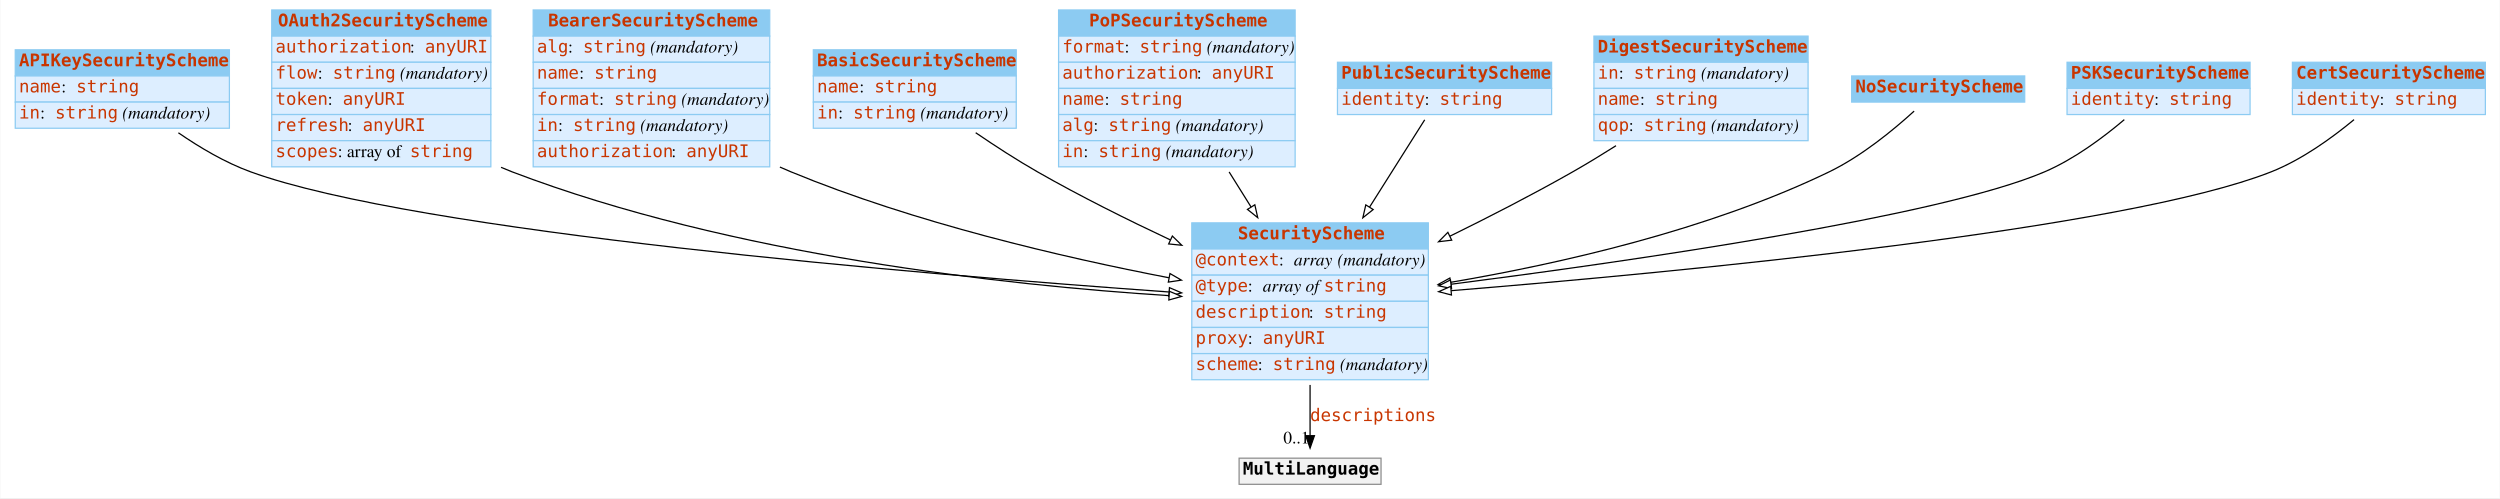
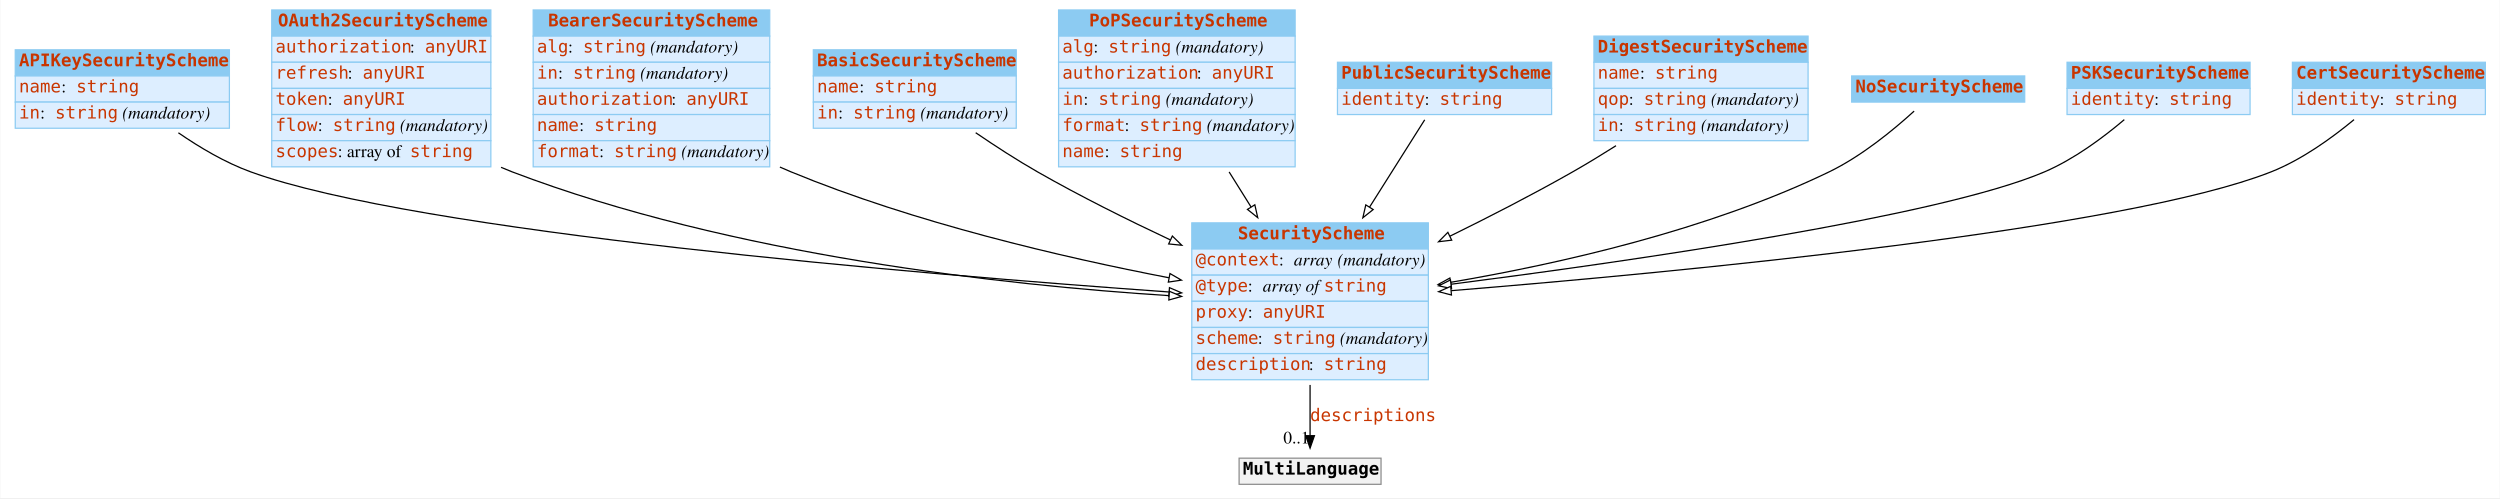
<svg xmlns="http://www.w3.org/2000/svg" width="2008pt" height="400pt" viewBox="0.00 0.00 2007.50 400.00">
  <g id="graph0" class="graph" transform="scale(1 1) rotate(0) translate(4 396)">
    <polygon fill="#ffffff" stroke="transparent" points="-4,4 -4,-396 2003.5,-396 2003.5,4 -4,4" />
    <g id="node1" class="node">
      <polygon fill="#8ccbf2" stroke="transparent" points="8,-335 8,-356 180,-356 180,-335 8,-335" />
      <polygon fill="none" stroke="#8ccbf2" points="8,-335 8,-356 180,-356 180,-335 8,-335" />
      <text text-anchor="start" x="11" y="-342.8" font-family="mono" font-weight="bold" font-size="14.00" fill="#c83500">APIKeySecurityScheme</text>
      <polygon fill="#ddeeff" stroke="transparent" points="8,-314 8,-335 180,-335 180,-314 8,-314" />
      <polygon fill="none" stroke="#8ccbf2" points="8,-314 8,-335 180,-335 180,-314 8,-314" />
      <text text-anchor="start" x="11" y="-321.8" font-family="mono" font-size="14.00" fill="#c83500">name</text>
      <text text-anchor="start" x="45" y="-321.8" font-family="Times,serif" font-size="14.00" fill="#000000"> : </text>
      <text text-anchor="start" x="57" y="-321.8" font-family="mono" font-size="14.00" fill="#c83500">string</text>
      <polygon fill="#ddeeff" stroke="transparent" points="8,-293 8,-314 180,-314 180,-293 8,-293" />
      <polygon fill="none" stroke="#8ccbf2" points="8,-293 8,-314 180,-314 180,-293 8,-293" />
      <text text-anchor="start" x="11" y="-300.8" font-family="mono" font-size="14.00" fill="#c83500">in</text>
      <text text-anchor="start" x="28" y="-300.8" font-family="Times,serif" font-size="14.00" fill="#000000"> : </text>
      <text text-anchor="start" x="40" y="-300.8" font-family="mono" font-size="14.00" fill="#c83500">string</text>
      <text text-anchor="start" x="90" y="-300.8" font-family="Times,serif" font-size="14.00" fill="#000000"> </text>
      <text text-anchor="start" x="94" y="-300.8" font-family="Times,serif" font-style="italic" font-size="14.00" fill="#000000">(mandatory)</text>
    </g>
    <g id="node3" class="node">
      <polygon fill="#8ccbf2" stroke="transparent" points="953,-196 953,-217 1143,-217 1143,-196 953,-196" />
      <polygon fill="none" stroke="#8ccbf2" points="953,-196 953,-217 1143,-217 1143,-196 953,-196" />
      <text text-anchor="start" x="990" y="-203.8" font-family="mono" font-weight="bold" font-size="14.00" fill="#c83500">SecurityScheme</text>
      <polygon fill="#ddeeff" stroke="transparent" points="953,-175 953,-196 1143,-196 1143,-175 953,-175" />
      <polygon fill="none" stroke="#8ccbf2" points="953,-175 953,-196 1143,-196 1143,-175 953,-175" />
      <text text-anchor="start" x="956" y="-182.8" font-family="mono" font-size="14.00" fill="#c83500">@context</text>
      <text text-anchor="start" x="1023" y="-182.8" font-family="Times,serif" font-size="14.00" fill="#000000"> : </text>
      <text text-anchor="start" x="1035" y="-182.8" font-family="Times,serif" font-style="italic" font-size="14.00" fill="#000000">array</text>
      <text text-anchor="start" x="1066" y="-182.8" font-family="Times,serif" font-size="14.00" fill="#000000"> </text>
      <text text-anchor="start" x="1070" y="-182.8" font-family="Times,serif" font-style="italic" font-size="14.00" fill="#000000">(mandatory)</text>
      <polygon fill="#ddeeff" stroke="transparent" points="953,-154 953,-175 1143,-175 1143,-154 953,-154" />
      <polygon fill="none" stroke="#8ccbf2" points="953,-154 953,-175 1143,-175 1143,-154 953,-154" />
      <text text-anchor="start" x="956" y="-161.8" font-family="mono" font-size="14.00" fill="#c83500">@type</text>
      <text text-anchor="start" x="998" y="-161.8" font-family="Times,serif" font-size="14.00" fill="#000000"> : </text>
      <text text-anchor="start" x="1010" y="-161.8" font-family="Times,serif" font-style="italic" font-size="14.00" fill="#000000">array of </text>
      <text text-anchor="start" x="1059" y="-161.8" font-family="mono" font-size="14.00" fill="#c83500">string</text>
      <polygon fill="#ddeeff" stroke="transparent" points="953,-133 953,-154 1143,-154 1143,-133 953,-133" />
      <polygon fill="none" stroke="#8ccbf2" points="953,-133 953,-154 1143,-154 1143,-133 953,-133" />
-       <text text-anchor="start" x="956" y="-140.8" font-family="mono" font-size="14.00" fill="#c83500">description</text>
-       <text text-anchor="start" x="1047" y="-140.8" font-family="Times,serif" font-size="14.00" fill="#000000"> : </text>
-       <text text-anchor="start" x="1059" y="-140.8" font-family="mono" font-size="14.00" fill="#c83500">string</text>
+       <text text-anchor="start" x="956" y="-140.8" font-family="mono" font-size="14.00" fill="#c83500">proxy</text>
+       <text text-anchor="start" x="998" y="-140.8" font-family="Times,serif" font-size="14.00" fill="#000000"> : </text>
+       <text text-anchor="start" x="1010" y="-140.8" font-family="mono" font-size="14.00" fill="#c83500">anyURI</text>
      <polygon fill="#ddeeff" stroke="transparent" points="953,-112 953,-133 1143,-133 1143,-112 953,-112" />
      <polygon fill="none" stroke="#8ccbf2" points="953,-112 953,-133 1143,-133 1143,-112 953,-112" />
-       <text text-anchor="start" x="956" y="-119.8" font-family="mono" font-size="14.00" fill="#c83500">proxy</text>
-       <text text-anchor="start" x="998" y="-119.8" font-family="Times,serif" font-size="14.00" fill="#000000"> : </text>
-       <text text-anchor="start" x="1010" y="-119.8" font-family="mono" font-size="14.00" fill="#c83500">anyURI</text>
+       <text text-anchor="start" x="956" y="-119.8" font-family="mono" font-size="14.00" fill="#c83500">scheme</text>
+       <text text-anchor="start" x="1006" y="-119.8" font-family="Times,serif" font-size="14.00" fill="#000000"> : </text>
+       <text text-anchor="start" x="1018" y="-119.8" font-family="mono" font-size="14.00" fill="#c83500">string</text>
+       <text text-anchor="start" x="1068" y="-119.8" font-family="Times,serif" font-size="14.00" fill="#000000"> </text>
+       <text text-anchor="start" x="1072" y="-119.8" font-family="Times,serif" font-style="italic" font-size="14.00" fill="#000000">(mandatory)</text>
      <polygon fill="#ddeeff" stroke="transparent" points="953,-91 953,-112 1143,-112 1143,-91 953,-91" />
      <polygon fill="none" stroke="#8ccbf2" points="953,-91 953,-112 1143,-112 1143,-91 953,-91" />
-       <text text-anchor="start" x="956" y="-98.8" font-family="mono" font-size="14.00" fill="#c83500">scheme</text>
-       <text text-anchor="start" x="1006" y="-98.8" font-family="Times,serif" font-size="14.00" fill="#000000"> : </text>
-       <text text-anchor="start" x="1018" y="-98.8" font-family="mono" font-size="14.00" fill="#c83500">string</text>
-       <text text-anchor="start" x="1068" y="-98.8" font-family="Times,serif" font-size="14.00" fill="#000000"> </text>
-       <text text-anchor="start" x="1072" y="-98.8" font-family="Times,serif" font-style="italic" font-size="14.00" fill="#000000">(mandatory)</text>
-     </g>
-     <g id="edge8" class="edge">
+       <text text-anchor="start" x="956" y="-98.8" font-family="mono" font-size="14.00" fill="#c83500">description</text>
+       <text text-anchor="start" x="1047" y="-98.8" font-family="Times,serif" font-size="14.00" fill="#000000"> : </text>
+       <text text-anchor="start" x="1059" y="-98.8" font-family="mono" font-size="14.00" fill="#c83500">string</text>
+     </g>
+     <g id="edge6" class="edge">
      <path fill="none" stroke="#000000" d="M139.033,-289.339C156.25,-277.473 176.654,-265.408 197,-258 330.003,-209.577 735.099,-175.701 934.577,-161.484" />
      <polygon fill="#ffffff" stroke="#000000" points="935.065,-164.958 944.793,-160.761 934.571,-157.976 935.065,-164.958" />
    </g>
    <g id="node2" class="node">
      <polygon fill="#8ccbf2" stroke="transparent" points="214,-367 214,-388 390,-388 390,-367 214,-367" />
      <polygon fill="none" stroke="#8ccbf2" points="214,-367 214,-388 390,-388 390,-367 214,-367" />
      <text text-anchor="start" x="219" y="-374.8" font-family="mono" font-weight="bold" font-size="14.00" fill="#c83500">OAuth2SecurityScheme</text>
      <polygon fill="#ddeeff" stroke="transparent" points="214,-346 214,-367 390,-367 390,-346 214,-346" />
      <polygon fill="none" stroke="#8ccbf2" points="214,-346 214,-367 390,-367 390,-346 214,-346" />
      <text text-anchor="start" x="217" y="-353.8" font-family="mono" font-size="14.00" fill="#c83500">authorization</text>
      <text text-anchor="start" x="325" y="-353.8" font-family="Times,serif" font-size="14.00" fill="#000000"> : </text>
      <text text-anchor="start" x="337" y="-353.8" font-family="mono" font-size="14.00" fill="#c83500">anyURI</text>
      <polygon fill="#ddeeff" stroke="transparent" points="214,-325 214,-346 390,-346 390,-325 214,-325" />
      <polygon fill="none" stroke="#8ccbf2" points="214,-325 214,-346 390,-346 390,-325 214,-325" />
-       <text text-anchor="start" x="217" y="-332.8" font-family="mono" font-size="14.00" fill="#c83500">flow</text>
-       <text text-anchor="start" x="251" y="-332.8" font-family="Times,serif" font-size="14.00" fill="#000000"> : </text>
-       <text text-anchor="start" x="263" y="-332.8" font-family="mono" font-size="14.00" fill="#c83500">string</text>
-       <text text-anchor="start" x="313" y="-332.8" font-family="Times,serif" font-size="14.00" fill="#000000"> </text>
-       <text text-anchor="start" x="317" y="-332.8" font-family="Times,serif" font-style="italic" font-size="14.00" fill="#000000">(mandatory)</text>
+       <text text-anchor="start" x="217" y="-332.8" font-family="mono" font-size="14.00" fill="#c83500">refresh</text>
+       <text text-anchor="start" x="275" y="-332.8" font-family="Times,serif" font-size="14.00" fill="#000000"> : </text>
+       <text text-anchor="start" x="287" y="-332.8" font-family="mono" font-size="14.00" fill="#c83500">anyURI</text>
      <polygon fill="#ddeeff" stroke="transparent" points="214,-304 214,-325 390,-325 390,-304 214,-304" />
      <polygon fill="none" stroke="#8ccbf2" points="214,-304 214,-325 390,-325 390,-304 214,-304" />
      <text text-anchor="start" x="217" y="-311.8" font-family="mono" font-size="14.00" fill="#c83500">token</text>
      <text text-anchor="start" x="259" y="-311.8" font-family="Times,serif" font-size="14.00" fill="#000000"> : </text>
      <text text-anchor="start" x="271" y="-311.8" font-family="mono" font-size="14.00" fill="#c83500">anyURI</text>
      <polygon fill="#ddeeff" stroke="transparent" points="214,-283 214,-304 390,-304 390,-283 214,-283" />
      <polygon fill="none" stroke="#8ccbf2" points="214,-283 214,-304 390,-304 390,-283 214,-283" />
-       <text text-anchor="start" x="217" y="-290.8" font-family="mono" font-size="14.00" fill="#c83500">refresh</text>
-       <text text-anchor="start" x="275" y="-290.8" font-family="Times,serif" font-size="14.00" fill="#000000"> : </text>
-       <text text-anchor="start" x="287" y="-290.8" font-family="mono" font-size="14.00" fill="#c83500">anyURI</text>
+       <text text-anchor="start" x="217" y="-290.8" font-family="mono" font-size="14.00" fill="#c83500">flow</text>
+       <text text-anchor="start" x="251" y="-290.8" font-family="Times,serif" font-size="14.00" fill="#000000"> : </text>
+       <text text-anchor="start" x="263" y="-290.8" font-family="mono" font-size="14.00" fill="#c83500">string</text>
+       <text text-anchor="start" x="313" y="-290.8" font-family="Times,serif" font-size="14.00" fill="#000000"> </text>
+       <text text-anchor="start" x="317" y="-290.8" font-family="Times,serif" font-style="italic" font-size="14.00" fill="#000000">(mandatory)</text>
      <polygon fill="#ddeeff" stroke="transparent" points="214,-262 214,-283 390,-283 390,-262 214,-262" />
      <polygon fill="none" stroke="#8ccbf2" points="214,-262 214,-283 390,-283 390,-262 214,-262" />
      <text text-anchor="start" x="217" y="-269.8" font-family="mono" font-size="14.00" fill="#c83500">scopes</text>
      <text text-anchor="start" x="267" y="-269.8" font-family="Times,serif" font-size="14.00" fill="#000000"> : array of </text>
      <text text-anchor="start" x="325" y="-269.8" font-family="mono" font-size="14.00" fill="#c83500">string</text>
    </g>
    <g id="edge2" class="edge">
      <path fill="none" stroke="#000000" d="M398.206,-261.604C401.136,-260.323 404.07,-259.118 407,-258 583.58,-190.646 803.755,-166.907 934.718,-158.544" />
      <polygon fill="#ffffff" stroke="#000000" points="935.005,-162.033 944.769,-157.922 934.572,-155.047 935.005,-162.033" />
    </g>
    <g id="node12" class="node">
      <polygon fill="#f2f2f2" stroke="transparent" points="991,-7 991,-28 1105,-28 1105,-7 991,-7" />
      <polygon fill="none" stroke="#8c8c8c" points="991,-7 991,-28 1105,-28 1105,-7 991,-7" />
      <text text-anchor="start" x="994" y="-14.8" font-family="mono" font-weight="bold" font-size="14.00" fill="#000000">MultiLanguage</text>
    </g>
    <g id="edge1" class="edge">
      <path fill="none" stroke="#000000" d="M1048,-86.797C1048,-72.451 1048,-58.057 1048,-46.171" />
      <polygon fill="#000000" stroke="#000000" points="1051.5,-46.033 1048,-36.033 1044.5,-46.033 1051.5,-46.033" />
      <text text-anchor="start" x="1048" y="-57.8" font-family="mono" font-size="14.00" fill="#c83500">descriptions</text>
      <text text-anchor="middle" x="1037" y="-39.833" font-family="Times,serif" font-size="14.00" fill="#000000">0..1</text>
    </g>
    <g id="node4" class="node">
      <polygon fill="#8ccbf2" stroke="transparent" points="424,-367 424,-388 614,-388 614,-367 424,-367" />
      <polygon fill="none" stroke="#8ccbf2" points="424,-367 424,-388 614,-388 614,-367 424,-367" />
      <text text-anchor="start" x="436" y="-374.8" font-family="mono" font-weight="bold" font-size="14.00" fill="#c83500">BearerSecurityScheme</text>
      <polygon fill="#ddeeff" stroke="transparent" points="424,-346 424,-367 614,-367 614,-346 424,-346" />
      <polygon fill="none" stroke="#8ccbf2" points="424,-346 424,-367 614,-367 614,-346 424,-346" />
      <text text-anchor="start" x="427" y="-353.8" font-family="mono" font-size="14.00" fill="#c83500">alg</text>
      <text text-anchor="start" x="452" y="-353.8" font-family="Times,serif" font-size="14.00" fill="#000000"> : </text>
      <text text-anchor="start" x="464" y="-353.8" font-family="mono" font-size="14.00" fill="#c83500">string</text>
      <text text-anchor="start" x="514" y="-353.8" font-family="Times,serif" font-size="14.00" fill="#000000"> </text>
      <text text-anchor="start" x="518" y="-353.8" font-family="Times,serif" font-style="italic" font-size="14.00" fill="#000000">(mandatory)</text>
      <polygon fill="#ddeeff" stroke="transparent" points="424,-325 424,-346 614,-346 614,-325 424,-325" />
      <polygon fill="none" stroke="#8ccbf2" points="424,-325 424,-346 614,-346 614,-325 424,-325" />
-       <text text-anchor="start" x="427" y="-332.8" font-family="mono" font-size="14.00" fill="#c83500">name</text>
-       <text text-anchor="start" x="461" y="-332.8" font-family="Times,serif" font-size="14.00" fill="#000000"> : </text>
-       <text text-anchor="start" x="473" y="-332.8" font-family="mono" font-size="14.00" fill="#c83500">string</text>
+       <text text-anchor="start" x="427" y="-332.8" font-family="mono" font-size="14.00" fill="#c83500">in</text>
+       <text text-anchor="start" x="444" y="-332.8" font-family="Times,serif" font-size="14.00" fill="#000000"> : </text>
+       <text text-anchor="start" x="456" y="-332.8" font-family="mono" font-size="14.00" fill="#c83500">string</text>
+       <text text-anchor="start" x="506" y="-332.8" font-family="Times,serif" font-size="14.00" fill="#000000"> </text>
+       <text text-anchor="start" x="510" y="-332.8" font-family="Times,serif" font-style="italic" font-size="14.00" fill="#000000">(mandatory)</text>
      <polygon fill="#ddeeff" stroke="transparent" points="424,-304 424,-325 614,-325 614,-304 424,-304" />
      <polygon fill="none" stroke="#8ccbf2" points="424,-304 424,-325 614,-325 614,-304 424,-304" />
-       <text text-anchor="start" x="427" y="-311.8" font-family="mono" font-size="14.00" fill="#c83500">format</text>
-       <text text-anchor="start" x="477" y="-311.8" font-family="Times,serif" font-size="14.00" fill="#000000"> : </text>
-       <text text-anchor="start" x="489" y="-311.8" font-family="mono" font-size="14.00" fill="#c83500">string</text>
-       <text text-anchor="start" x="539" y="-311.8" font-family="Times,serif" font-size="14.00" fill="#000000"> </text>
-       <text text-anchor="start" x="543" y="-311.8" font-family="Times,serif" font-style="italic" font-size="14.00" fill="#000000">(mandatory)</text>
+       <text text-anchor="start" x="427" y="-311.8" font-family="mono" font-size="14.00" fill="#c83500">authorization</text>
+       <text text-anchor="start" x="535" y="-311.8" font-family="Times,serif" font-size="14.00" fill="#000000"> : </text>
+       <text text-anchor="start" x="547" y="-311.8" font-family="mono" font-size="14.00" fill="#c83500">anyURI</text>
      <polygon fill="#ddeeff" stroke="transparent" points="424,-283 424,-304 614,-304 614,-283 424,-283" />
      <polygon fill="none" stroke="#8ccbf2" points="424,-283 424,-304 614,-304 614,-283 424,-283" />
-       <text text-anchor="start" x="427" y="-290.8" font-family="mono" font-size="14.00" fill="#c83500">in</text>
-       <text text-anchor="start" x="444" y="-290.8" font-family="Times,serif" font-size="14.00" fill="#000000"> : </text>
-       <text text-anchor="start" x="456" y="-290.8" font-family="mono" font-size="14.00" fill="#c83500">string</text>
-       <text text-anchor="start" x="506" y="-290.8" font-family="Times,serif" font-size="14.00" fill="#000000"> </text>
-       <text text-anchor="start" x="510" y="-290.8" font-family="Times,serif" font-style="italic" font-size="14.00" fill="#000000">(mandatory)</text>
+       <text text-anchor="start" x="427" y="-290.8" font-family="mono" font-size="14.00" fill="#c83500">name</text>
+       <text text-anchor="start" x="461" y="-290.8" font-family="Times,serif" font-size="14.00" fill="#000000"> : </text>
+       <text text-anchor="start" x="473" y="-290.8" font-family="mono" font-size="14.00" fill="#c83500">string</text>
      <polygon fill="#ddeeff" stroke="transparent" points="424,-262 424,-283 614,-283 614,-262 424,-262" />
      <polygon fill="none" stroke="#8ccbf2" points="424,-262 424,-283 614,-283 614,-262 424,-262" />
-       <text text-anchor="start" x="427" y="-269.8" font-family="mono" font-size="14.00" fill="#c83500">authorization</text>
-       <text text-anchor="start" x="535" y="-269.8" font-family="Times,serif" font-size="14.00" fill="#000000"> : </text>
-       <text text-anchor="start" x="547" y="-269.8" font-family="mono" font-size="14.00" fill="#c83500">anyURI</text>
+       <text text-anchor="start" x="427" y="-269.8" font-family="mono" font-size="14.00" fill="#c83500">format</text>
+       <text text-anchor="start" x="477" y="-269.8" font-family="Times,serif" font-size="14.00" fill="#000000"> : </text>
+       <text text-anchor="start" x="489" y="-269.8" font-family="mono" font-size="14.00" fill="#c83500">string</text>
+       <text text-anchor="start" x="539" y="-269.8" font-family="Times,serif" font-size="14.00" fill="#000000"> </text>
+       <text text-anchor="start" x="543" y="-269.8" font-family="Times,serif" font-style="italic" font-size="14.00" fill="#000000">(mandatory)</text>
    </g>
    <g id="edge3" class="edge">
      <path fill="none" stroke="#000000" d="M622.172,-261.826C625.122,-260.49 628.068,-259.211 631,-258 730.004,-217.1 849.111,-189.366 934.637,-172.893" />
      <polygon fill="#ffffff" stroke="#000000" points="935.466,-176.299 944.634,-170.99 934.156,-169.422 935.466,-176.299" />
    </g>
    <g id="node5" class="node">
      <polygon fill="#8ccbf2" stroke="transparent" points="649,-335 649,-356 812,-356 812,-335 649,-335" />
      <polygon fill="none" stroke="#8ccbf2" points="649,-335 649,-356 812,-356 812,-335 649,-335" />
      <text text-anchor="start" x="652" y="-342.8" font-family="mono" font-weight="bold" font-size="14.00" fill="#c83500">BasicSecurityScheme</text>
      <polygon fill="#ddeeff" stroke="transparent" points="649,-314 649,-335 812,-335 812,-314 649,-314" />
      <polygon fill="none" stroke="#8ccbf2" points="649,-314 649,-335 812,-335 812,-314 649,-314" />
      <text text-anchor="start" x="652" y="-321.8" font-family="mono" font-size="14.00" fill="#c83500">name</text>
      <text text-anchor="start" x="686" y="-321.8" font-family="Times,serif" font-size="14.00" fill="#000000"> : </text>
      <text text-anchor="start" x="698" y="-321.8" font-family="mono" font-size="14.00" fill="#c83500">string</text>
      <polygon fill="#ddeeff" stroke="transparent" points="649,-293 649,-314 812,-314 812,-293 649,-293" />
      <polygon fill="none" stroke="#8ccbf2" points="649,-293 649,-314 812,-314 812,-293 649,-293" />
      <text text-anchor="start" x="652" y="-300.8" font-family="mono" font-size="14.00" fill="#c83500">in</text>
      <text text-anchor="start" x="669" y="-300.8" font-family="Times,serif" font-size="14.00" fill="#000000"> : </text>
      <text text-anchor="start" x="681" y="-300.8" font-family="mono" font-size="14.00" fill="#c83500">string</text>
      <text text-anchor="start" x="731" y="-300.8" font-family="Times,serif" font-size="14.00" fill="#000000"> </text>
      <text text-anchor="start" x="735" y="-300.8" font-family="Times,serif" font-style="italic" font-size="14.00" fill="#000000">(mandatory)</text>
    </g>
    <g id="edge10" class="edge">
      <path fill="none" stroke="#000000" d="M779.422,-289.403C794.974,-278.791 812.423,-267.473 829,-258 862.882,-238.638 900.947,-219.66 935.721,-203.326" />
      <polygon fill="#ffffff" stroke="#000000" points="937.38,-206.415 944.96,-199.013 934.418,-200.072 937.38,-206.415" />
    </g>
    <g id="node6" class="node">
      <polygon fill="#8ccbf2" stroke="transparent" points="846,-367 846,-388 1036,-388 1036,-367 846,-367" />
      <polygon fill="none" stroke="#8ccbf2" points="846,-367 846,-388 1036,-388 1036,-367 846,-367" />
      <text text-anchor="start" x="870.5" y="-374.8" font-family="mono" font-weight="bold" font-size="14.00" fill="#c83500">PoPSecurityScheme</text>
      <polygon fill="#ddeeff" stroke="transparent" points="846,-346 846,-367 1036,-367 1036,-346 846,-346" />
      <polygon fill="none" stroke="#8ccbf2" points="846,-346 846,-367 1036,-367 1036,-346 846,-346" />
-       <text text-anchor="start" x="849" y="-353.8" font-family="mono" font-size="14.00" fill="#c83500">format</text>
-       <text text-anchor="start" x="899" y="-353.8" font-family="Times,serif" font-size="14.00" fill="#000000"> : </text>
-       <text text-anchor="start" x="911" y="-353.8" font-family="mono" font-size="14.00" fill="#c83500">string</text>
-       <text text-anchor="start" x="961" y="-353.8" font-family="Times,serif" font-size="14.00" fill="#000000"> </text>
-       <text text-anchor="start" x="965" y="-353.8" font-family="Times,serif" font-style="italic" font-size="14.00" fill="#000000">(mandatory)</text>
+       <text text-anchor="start" x="849" y="-353.8" font-family="mono" font-size="14.00" fill="#c83500">alg</text>
+       <text text-anchor="start" x="874" y="-353.8" font-family="Times,serif" font-size="14.00" fill="#000000"> : </text>
+       <text text-anchor="start" x="886" y="-353.8" font-family="mono" font-size="14.00" fill="#c83500">string</text>
+       <text text-anchor="start" x="936" y="-353.8" font-family="Times,serif" font-size="14.00" fill="#000000"> </text>
+       <text text-anchor="start" x="940" y="-353.8" font-family="Times,serif" font-style="italic" font-size="14.00" fill="#000000">(mandatory)</text>
      <polygon fill="#ddeeff" stroke="transparent" points="846,-325 846,-346 1036,-346 1036,-325 846,-325" />
      <polygon fill="none" stroke="#8ccbf2" points="846,-325 846,-346 1036,-346 1036,-325 846,-325" />
      <text text-anchor="start" x="849" y="-332.8" font-family="mono" font-size="14.00" fill="#c83500">authorization</text>
      <text text-anchor="start" x="957" y="-332.8" font-family="Times,serif" font-size="14.00" fill="#000000"> : </text>
      <text text-anchor="start" x="969" y="-332.8" font-family="mono" font-size="14.00" fill="#c83500">anyURI</text>
      <polygon fill="#ddeeff" stroke="transparent" points="846,-304 846,-325 1036,-325 1036,-304 846,-304" />
      <polygon fill="none" stroke="#8ccbf2" points="846,-304 846,-325 1036,-325 1036,-304 846,-304" />
-       <text text-anchor="start" x="849" y="-311.8" font-family="mono" font-size="14.00" fill="#c83500">name</text>
-       <text text-anchor="start" x="883" y="-311.8" font-family="Times,serif" font-size="14.00" fill="#000000"> : </text>
-       <text text-anchor="start" x="895" y="-311.8" font-family="mono" font-size="14.00" fill="#c83500">string</text>
+       <text text-anchor="start" x="849" y="-311.8" font-family="mono" font-size="14.00" fill="#c83500">in</text>
+       <text text-anchor="start" x="866" y="-311.8" font-family="Times,serif" font-size="14.00" fill="#000000"> : </text>
+       <text text-anchor="start" x="878" y="-311.8" font-family="mono" font-size="14.00" fill="#c83500">string</text>
+       <text text-anchor="start" x="928" y="-311.8" font-family="Times,serif" font-size="14.00" fill="#000000"> </text>
+       <text text-anchor="start" x="932" y="-311.8" font-family="Times,serif" font-style="italic" font-size="14.00" fill="#000000">(mandatory)</text>
      <polygon fill="#ddeeff" stroke="transparent" points="846,-283 846,-304 1036,-304 1036,-283 846,-283" />
      <polygon fill="none" stroke="#8ccbf2" points="846,-283 846,-304 1036,-304 1036,-283 846,-283" />
-       <text text-anchor="start" x="849" y="-290.8" font-family="mono" font-size="14.00" fill="#c83500">alg</text>
-       <text text-anchor="start" x="874" y="-290.8" font-family="Times,serif" font-size="14.00" fill="#000000"> : </text>
-       <text text-anchor="start" x="886" y="-290.8" font-family="mono" font-size="14.00" fill="#c83500">string</text>
-       <text text-anchor="start" x="936" y="-290.8" font-family="Times,serif" font-size="14.00" fill="#000000"> </text>
-       <text text-anchor="start" x="940" y="-290.8" font-family="Times,serif" font-style="italic" font-size="14.00" fill="#000000">(mandatory)</text>
+       <text text-anchor="start" x="849" y="-290.8" font-family="mono" font-size="14.00" fill="#c83500">format</text>
+       <text text-anchor="start" x="899" y="-290.8" font-family="Times,serif" font-size="14.00" fill="#000000"> : </text>
+       <text text-anchor="start" x="911" y="-290.8" font-family="mono" font-size="14.00" fill="#c83500">string</text>
+       <text text-anchor="start" x="961" y="-290.8" font-family="Times,serif" font-size="14.00" fill="#000000"> </text>
+       <text text-anchor="start" x="965" y="-290.8" font-family="Times,serif" font-style="italic" font-size="14.00" fill="#000000">(mandatory)</text>
      <polygon fill="#ddeeff" stroke="transparent" points="846,-262 846,-283 1036,-283 1036,-262 846,-262" />
      <polygon fill="none" stroke="#8ccbf2" points="846,-262 846,-283 1036,-283 1036,-262 846,-262" />
-       <text text-anchor="start" x="849" y="-269.8" font-family="mono" font-size="14.00" fill="#c83500">in</text>
-       <text text-anchor="start" x="866" y="-269.8" font-family="Times,serif" font-size="14.00" fill="#000000"> : </text>
-       <text text-anchor="start" x="878" y="-269.8" font-family="mono" font-size="14.00" fill="#c83500">string</text>
-       <text text-anchor="start" x="928" y="-269.8" font-family="Times,serif" font-size="14.00" fill="#000000"> </text>
-       <text text-anchor="start" x="932" y="-269.8" font-family="Times,serif" font-style="italic" font-size="14.00" fill="#000000">(mandatory)</text>
-     </g>
-     <g id="edge6" class="edge">
+       <text text-anchor="start" x="849" y="-269.8" font-family="mono" font-size="14.00" fill="#c83500">name</text>
+       <text text-anchor="start" x="883" y="-269.8" font-family="Times,serif" font-size="14.00" fill="#000000"> : </text>
+       <text text-anchor="start" x="895" y="-269.8" font-family="mono" font-size="14.00" fill="#c83500">string</text>
+     </g>
+     <g id="edge8" class="edge">
      <path fill="none" stroke="#000000" d="M982.982,-257.907C988.765,-248.666 994.736,-239.123 1000.607,-229.74" />
      <polygon fill="#ffffff" stroke="#000000" points="1003.626,-231.514 1005.963,-221.18 997.692,-227.801 1003.626,-231.514" />
    </g>
    <g id="node7" class="node">
      <polygon fill="#8ccbf2" stroke="transparent" points="1070,-325 1070,-346 1242,-346 1242,-325 1070,-325" />
      <polygon fill="none" stroke="#8ccbf2" points="1070,-325 1070,-346 1242,-346 1242,-325 1070,-325" />
      <text text-anchor="start" x="1073" y="-332.8" font-family="mono" font-weight="bold" font-size="14.00" fill="#c83500">PublicSecurityScheme</text>
      <polygon fill="#ddeeff" stroke="transparent" points="1070,-304 1070,-325 1242,-325 1242,-304 1070,-304" />
      <polygon fill="none" stroke="#8ccbf2" points="1070,-304 1070,-325 1242,-325 1242,-304 1070,-304" />
      <text text-anchor="start" x="1073" y="-311.8" font-family="mono" font-size="14.00" fill="#c83500">identity</text>
      <text text-anchor="start" x="1140" y="-311.8" font-family="Times,serif" font-size="14.00" fill="#000000"> : </text>
      <text text-anchor="start" x="1152" y="-311.8" font-family="mono" font-size="14.00" fill="#c83500">string</text>
    </g>
    <g id="edge11" class="edge">
      <path fill="none" stroke="#000000" d="M1140.064,-299.768C1128.308,-281.155 1111.656,-254.788 1095.739,-229.586" />
      <polygon fill="#ffffff" stroke="#000000" points="1098.676,-227.683 1090.377,-221.097 1092.758,-231.421 1098.676,-227.683" />
    </g>
    <g id="node8" class="node">
      <polygon fill="#8ccbf2" stroke="transparent" points="1276,-346 1276,-367 1448,-367 1448,-346 1276,-346" />
      <polygon fill="none" stroke="#8ccbf2" points="1276,-346 1276,-367 1448,-367 1448,-346 1276,-346" />
      <text text-anchor="start" x="1279" y="-353.8" font-family="mono" font-weight="bold" font-size="14.00" fill="#c83500">DigestSecurityScheme</text>
      <polygon fill="#ddeeff" stroke="transparent" points="1276,-325 1276,-346 1448,-346 1448,-325 1276,-325" />
      <polygon fill="none" stroke="#8ccbf2" points="1276,-325 1276,-346 1448,-346 1448,-325 1276,-325" />
-       <text text-anchor="start" x="1279" y="-332.8" font-family="mono" font-size="14.00" fill="#c83500">in</text>
-       <text text-anchor="start" x="1296" y="-332.8" font-family="Times,serif" font-size="14.00" fill="#000000"> : </text>
-       <text text-anchor="start" x="1308" y="-332.8" font-family="mono" font-size="14.00" fill="#c83500">string</text>
-       <text text-anchor="start" x="1358" y="-332.8" font-family="Times,serif" font-size="14.00" fill="#000000"> </text>
-       <text text-anchor="start" x="1362" y="-332.8" font-family="Times,serif" font-style="italic" font-size="14.00" fill="#000000">(mandatory)</text>
+       <text text-anchor="start" x="1279" y="-332.8" font-family="mono" font-size="14.00" fill="#c83500">name</text>
+       <text text-anchor="start" x="1313" y="-332.8" font-family="Times,serif" font-size="14.00" fill="#000000"> : </text>
+       <text text-anchor="start" x="1325" y="-332.8" font-family="mono" font-size="14.00" fill="#c83500">string</text>
      <polygon fill="#ddeeff" stroke="transparent" points="1276,-304 1276,-325 1448,-325 1448,-304 1276,-304" />
      <polygon fill="none" stroke="#8ccbf2" points="1276,-304 1276,-325 1448,-325 1448,-304 1276,-304" />
-       <text text-anchor="start" x="1279" y="-311.8" font-family="mono" font-size="14.00" fill="#c83500">name</text>
-       <text text-anchor="start" x="1313" y="-311.8" font-family="Times,serif" font-size="14.00" fill="#000000"> : </text>
-       <text text-anchor="start" x="1325" y="-311.8" font-family="mono" font-size="14.00" fill="#c83500">string</text>
+       <text text-anchor="start" x="1279" y="-311.8" font-family="mono" font-size="14.00" fill="#c83500">qop</text>
+       <text text-anchor="start" x="1304" y="-311.8" font-family="Times,serif" font-size="14.00" fill="#000000"> : </text>
+       <text text-anchor="start" x="1316" y="-311.8" font-family="mono" font-size="14.00" fill="#c83500">string</text>
+       <text text-anchor="start" x="1366" y="-311.8" font-family="Times,serif" font-size="14.00" fill="#000000"> </text>
+       <text text-anchor="start" x="1370" y="-311.8" font-family="Times,serif" font-style="italic" font-size="14.00" fill="#000000">(mandatory)</text>
      <polygon fill="#ddeeff" stroke="transparent" points="1276,-283 1276,-304 1448,-304 1448,-283 1276,-283" />
      <polygon fill="none" stroke="#8ccbf2" points="1276,-283 1276,-304 1448,-304 1448,-283 1276,-283" />
-       <text text-anchor="start" x="1279" y="-290.8" font-family="mono" font-size="14.00" fill="#c83500">qop</text>
-       <text text-anchor="start" x="1304" y="-290.8" font-family="Times,serif" font-size="14.00" fill="#000000"> : </text>
-       <text text-anchor="start" x="1316" y="-290.8" font-family="mono" font-size="14.00" fill="#c83500">string</text>
-       <text text-anchor="start" x="1366" y="-290.8" font-family="Times,serif" font-size="14.00" fill="#000000"> </text>
-       <text text-anchor="start" x="1370" y="-290.8" font-family="Times,serif" font-style="italic" font-size="14.00" fill="#000000">(mandatory)</text>
-     </g>
-     <g id="edge7" class="edge">
+       <text text-anchor="start" x="1279" y="-290.8" font-family="mono" font-size="14.00" fill="#c83500">in</text>
+       <text text-anchor="start" x="1296" y="-290.8" font-family="Times,serif" font-size="14.00" fill="#000000"> : </text>
+       <text text-anchor="start" x="1308" y="-290.8" font-family="mono" font-size="14.00" fill="#c83500">string</text>
+       <text text-anchor="start" x="1358" y="-290.8" font-family="Times,serif" font-size="14.00" fill="#000000"> </text>
+       <text text-anchor="start" x="1362" y="-290.8" font-family="Times,serif" font-style="italic" font-size="14.00" fill="#000000">(mandatory)</text>
+     </g>
+     <g id="edge9" class="edge">
      <path fill="none" stroke="#000000" d="M1293.723,-278.978C1282.271,-271.726 1270.403,-264.488 1259,-258 1227.528,-240.092 1192.546,-222.113 1160.26,-206.261" />
      <polygon fill="#ffffff" stroke="#000000" points="1161.752,-203.094 1151.231,-201.848 1158.679,-209.384 1161.752,-203.094" />
    </g>
    <g id="node9" class="node">
      <polygon fill="#8ccbf2" stroke="transparent" points="1483,-314 1483,-335 1622,-335 1622,-314 1483,-314" />
      <polygon fill="none" stroke="#8ccbf2" points="1483,-314 1483,-335 1622,-335 1622,-314 1483,-314" />
      <text text-anchor="start" x="1486" y="-321.8" font-family="mono" font-weight="bold" font-size="14.00" fill="#c83500">NoSecurityScheme</text>
    </g>
-     <g id="edge9" class="edge">
+     <g id="edge7" class="edge">
      <path fill="none" stroke="#000000" d="M1533.178,-306.756C1516.528,-291.589 1490.917,-270.53 1465,-258 1367.914,-211.062 1247.54,-183.975 1161.117,-169.285" />
      <polygon fill="#ffffff" stroke="#000000" points="1161.455,-165.793 1151.015,-167.598 1160.302,-172.698 1161.455,-165.793" />
    </g>
    <g id="node10" class="node">
      <polygon fill="#8ccbf2" stroke="transparent" points="1656,-325 1656,-346 1803,-346 1803,-325 1656,-325" />
      <polygon fill="none" stroke="#8ccbf2" points="1656,-325 1656,-346 1803,-346 1803,-325 1656,-325" />
      <text text-anchor="start" x="1659" y="-332.8" font-family="mono" font-weight="bold" font-size="14.00" fill="#c83500">PSKSecurityScheme</text>
      <polygon fill="#ddeeff" stroke="transparent" points="1656,-304 1656,-325 1803,-325 1803,-304 1656,-304" />
      <polygon fill="none" stroke="#8ccbf2" points="1656,-304 1656,-325 1803,-325 1803,-304 1656,-304" />
      <text text-anchor="start" x="1659" y="-311.8" font-family="mono" font-size="14.00" fill="#c83500">identity</text>
      <text text-anchor="start" x="1726" y="-311.8" font-family="Times,serif" font-size="14.00" fill="#000000"> : </text>
      <text text-anchor="start" x="1738" y="-311.8" font-family="mono" font-size="14.00" fill="#c83500">string</text>
    </g>
    <g id="edge5" class="edge">
      <path fill="none" stroke="#000000" d="M1701.998,-299.913C1684.901,-285.423 1661.626,-268.116 1638,-258 1554.056,-222.056 1307.696,-186.493 1161.214,-167.697" />
      <polygon fill="#ffffff" stroke="#000000" points="1161.641,-164.224 1151.278,-166.429 1160.754,-171.167 1161.641,-164.224" />
    </g>
    <g id="node11" class="node">
      <polygon fill="#8ccbf2" stroke="transparent" points="1837,-325 1837,-346 1992,-346 1992,-325 1837,-325" />
      <polygon fill="none" stroke="#8ccbf2" points="1837,-325 1837,-346 1992,-346 1992,-325 1837,-325" />
      <text text-anchor="start" x="1840" y="-332.8" font-family="mono" font-weight="bold" font-size="14.00" fill="#c83500">CertSecurityScheme</text>
      <polygon fill="#ddeeff" stroke="transparent" points="1837,-304 1837,-325 1992,-325 1992,-304 1837,-304" />
      <polygon fill="none" stroke="#8ccbf2" points="1837,-304 1837,-325 1992,-325 1992,-304 1837,-304" />
      <text text-anchor="start" x="1840" y="-311.8" font-family="mono" font-size="14.00" fill="#c83500">identity</text>
      <text text-anchor="start" x="1907" y="-311.8" font-family="Times,serif" font-size="14.00" fill="#000000"> : </text>
      <text text-anchor="start" x="1919" y="-311.8" font-family="mono" font-size="14.00" fill="#c83500">string</text>
    </g>
    <g id="edge4" class="edge">
      <path fill="none" stroke="#000000" d="M1886.517,-299.917C1868.823,-285.237 1844.6,-267.728 1820,-258 1702.607,-211.577 1345.87,-177.554 1161.309,-162.534" />
      <polygon fill="#ffffff" stroke="#000000" points="1161.549,-159.042 1151.299,-161.724 1160.984,-166.019 1161.549,-159.042" />
    </g>
  </g>
</svg>
